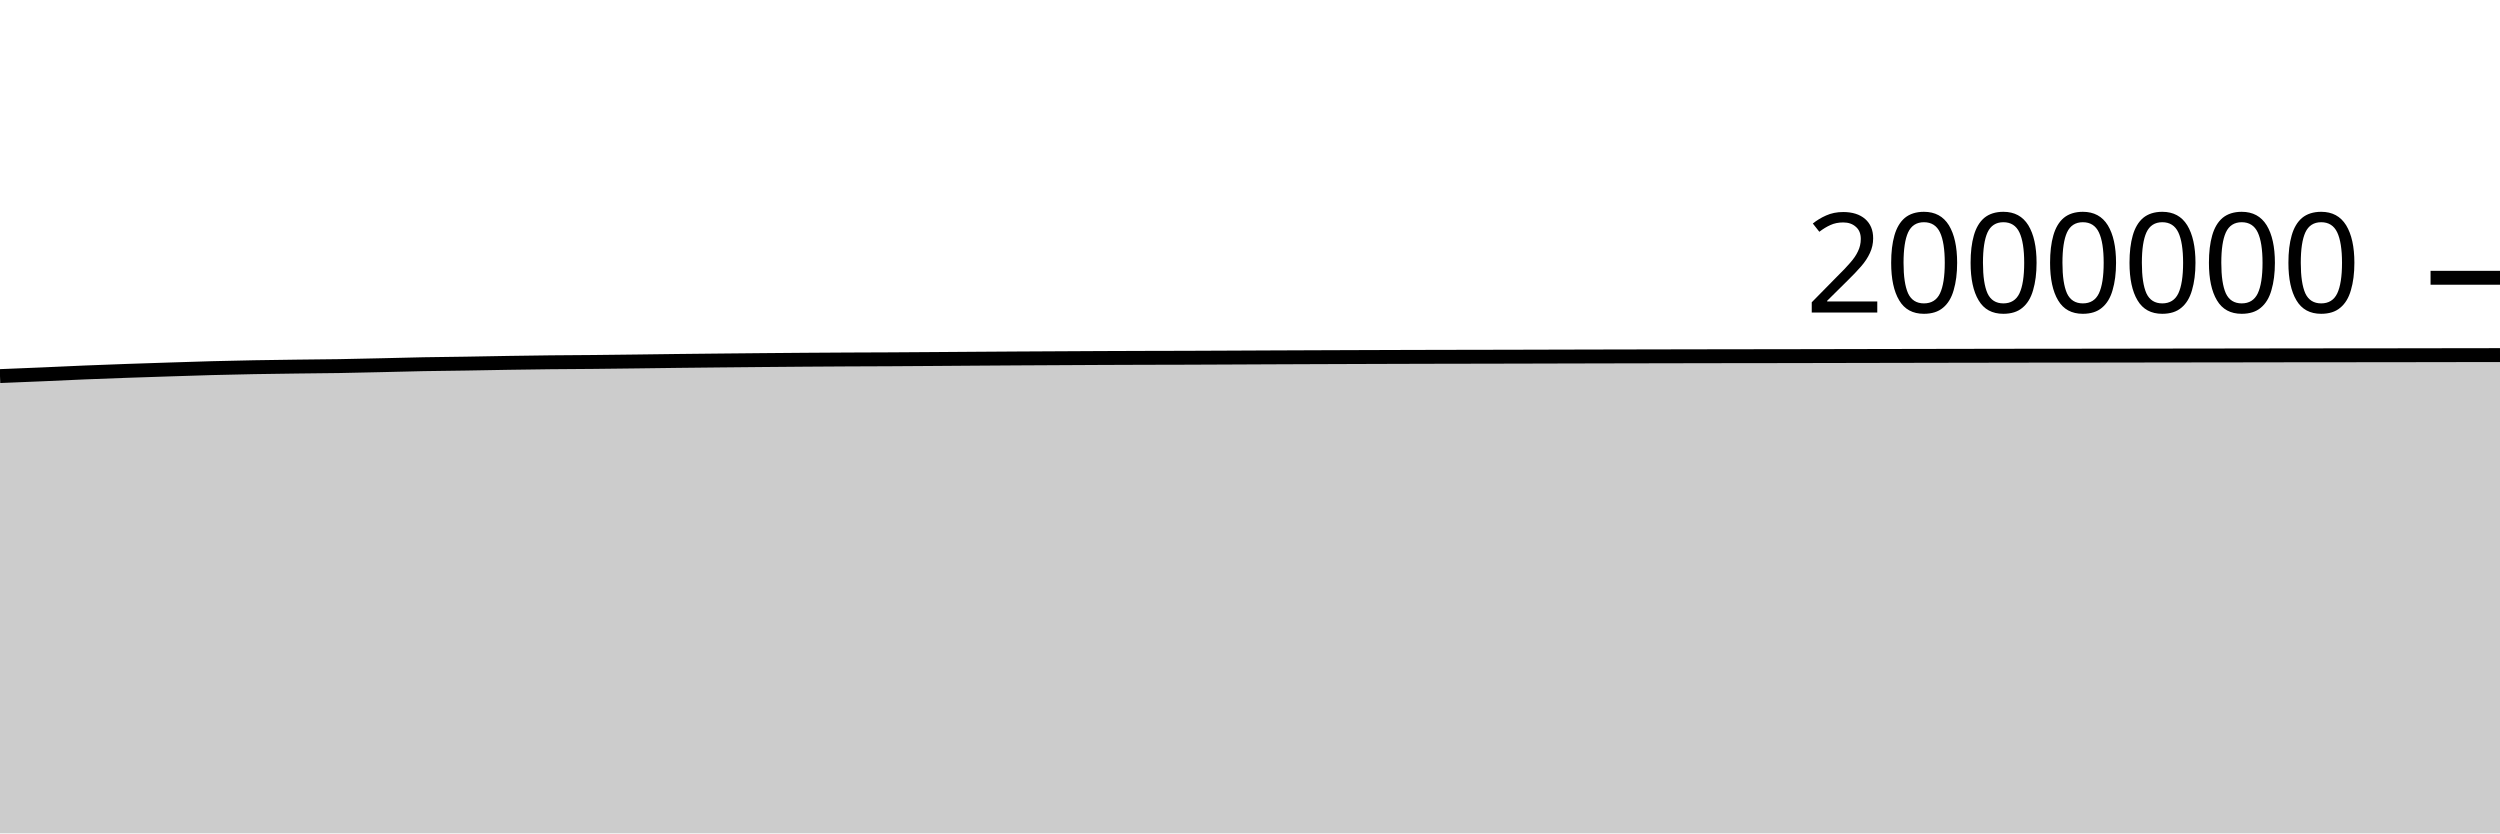
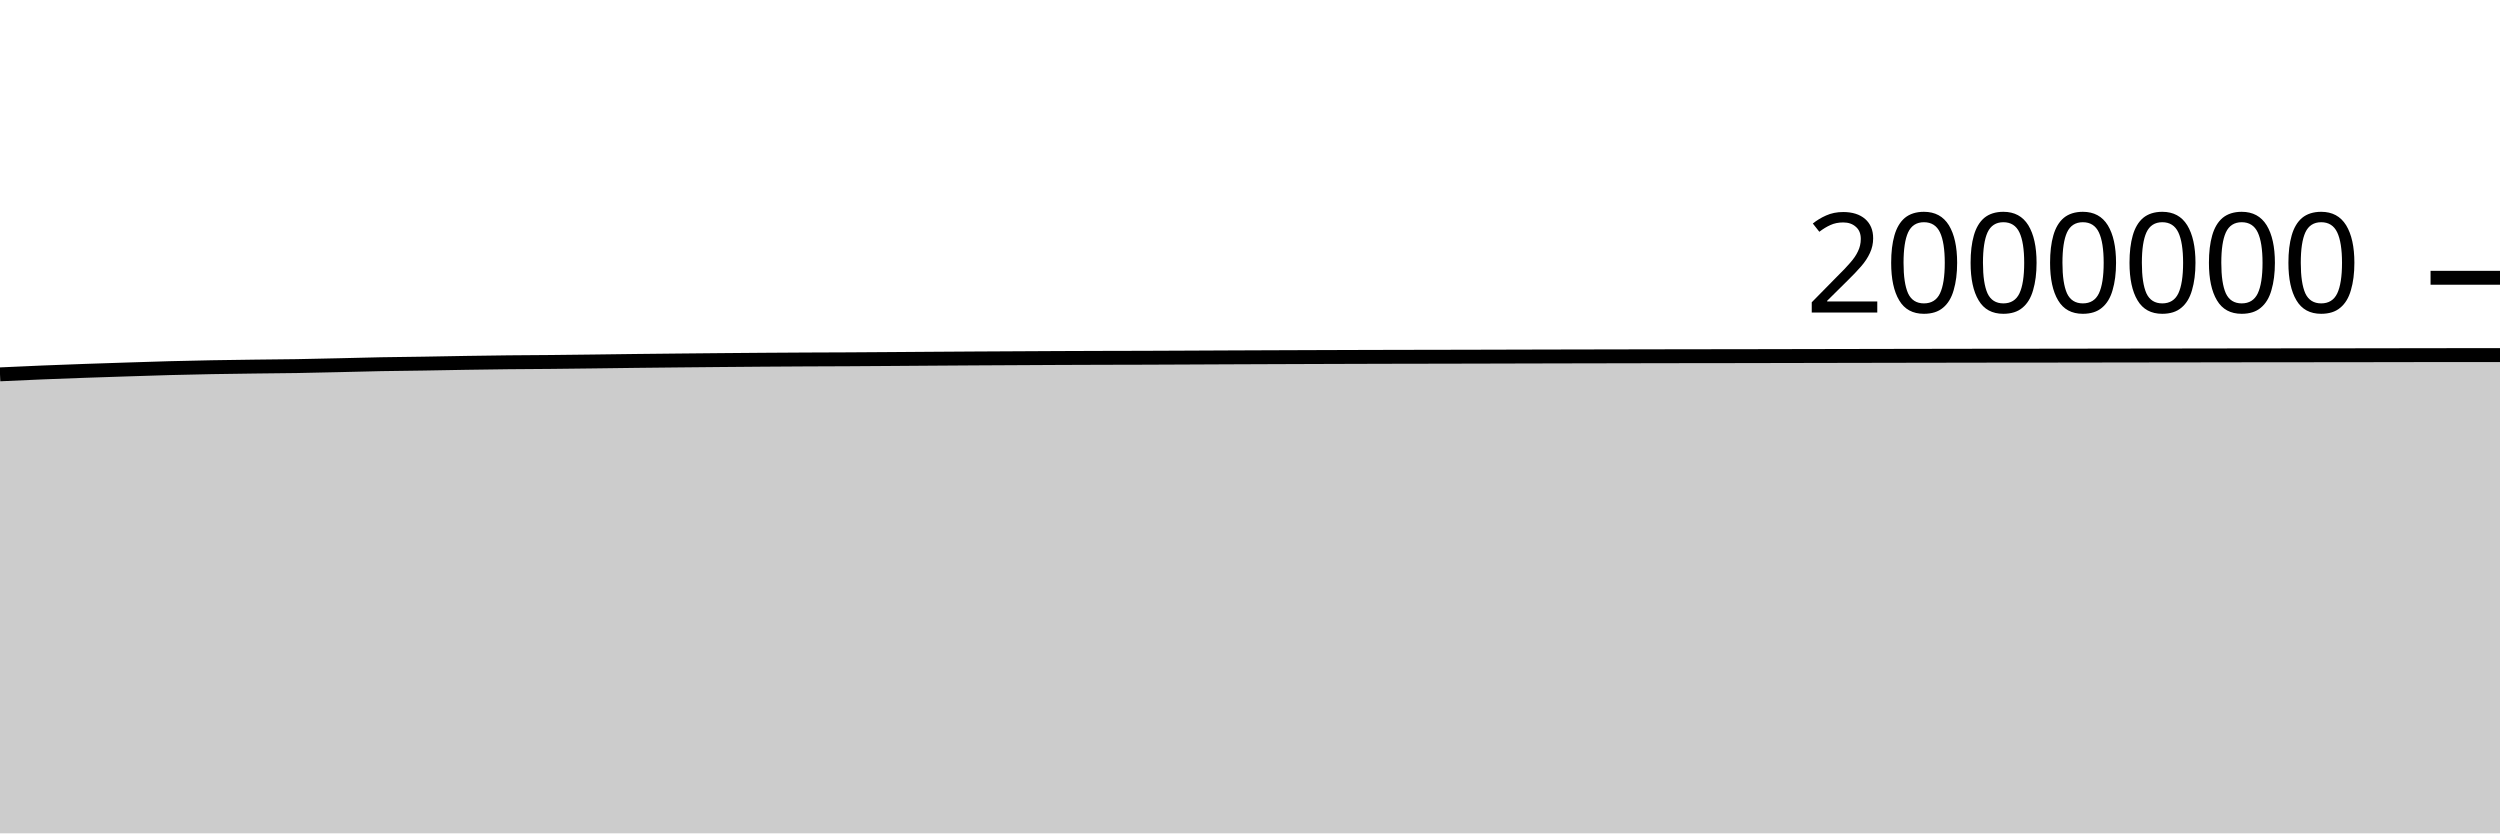
<svg xmlns="http://www.w3.org/2000/svg" viewBox="0 0 180 60">
  <g transform="translate(0,20)">
-     <path class="area" fill="rgba(0, 0, 0, 0.2)" d="M0,7.078C1.017,7.037,2.034,6.996,3.051,6.953C4.068,6.909,5.085,6.858,6.102,6.817C7.119,6.775,8.136,6.738,9.153,6.702C10.169,6.666,11.186,6.633,12.203,6.601C13.22,6.568,14.237,6.533,15.254,6.506C16.271,6.479,17.288,6.457,18.305,6.438C19.322,6.42,20.339,6.407,21.356,6.394C22.373,6.381,23.39,6.375,24.407,6.359C25.424,6.342,26.441,6.317,27.458,6.294C28.475,6.271,29.492,6.241,30.508,6.222C31.525,6.203,32.542,6.196,33.559,6.18C34.576,6.164,35.593,6.142,36.61,6.126C37.627,6.11,38.644,6.095,39.661,6.084C40.678,6.073,41.695,6.07,42.712,6.061C43.729,6.051,44.746,6.039,45.763,6.026C46.78,6.014,47.797,5.998,48.814,5.987C49.831,5.975,50.847,5.965,51.864,5.955C52.881,5.945,53.898,5.935,54.915,5.926C55.932,5.917,56.949,5.909,57.966,5.901C58.983,5.894,60,5.887,61.017,5.882C62.034,5.877,63.051,5.875,64.068,5.87C65.085,5.864,66.102,5.857,67.119,5.85C68.136,5.843,69.153,5.835,70.169,5.828C71.186,5.821,72.203,5.814,73.22,5.808C74.237,5.802,75.254,5.797,76.271,5.792C77.288,5.786,78.305,5.78,79.322,5.776C80.339,5.772,81.356,5.768,82.373,5.765C83.39,5.762,84.407,5.761,85.424,5.758C86.441,5.754,87.458,5.75,88.475,5.745C89.492,5.741,90.508,5.735,91.525,5.731C92.542,5.726,93.559,5.723,94.576,5.719C95.593,5.715,96.61,5.712,97.627,5.708C98.644,5.705,99.661,5.702,100.678,5.698C101.695,5.695,102.712,5.692,103.729,5.69C104.746,5.688,105.763,5.687,106.78,5.685C107.797,5.683,108.814,5.68,109.831,5.678C110.847,5.675,111.864,5.672,112.881,5.67C113.898,5.668,114.915,5.665,115.932,5.663C116.949,5.661,117.966,5.659,118.983,5.657C120,5.655,121.017,5.653,122.034,5.651C123.051,5.649,124.068,5.647,125.085,5.646C126.102,5.645,127.119,5.645,128.136,5.643C129.153,5.642,130.169,5.639,131.186,5.637C132.203,5.635,133.22,5.633,134.237,5.631C135.254,5.629,136.271,5.627,137.288,5.625C138.305,5.623,139.322,5.621,140.339,5.619C141.356,5.617,142.373,5.615,143.39,5.614C144.407,5.612,145.424,5.61,146.441,5.609C147.458,5.608,148.475,5.608,149.492,5.607C150.508,5.606,151.525,5.604,152.542,5.603C153.559,5.601,154.576,5.599,155.593,5.598C156.61,5.596,157.627,5.596,158.644,5.594C159.661,5.593,160.678,5.591,161.695,5.59C162.712,5.588,163.729,5.586,164.746,5.585C165.763,5.584,166.78,5.583,167.797,5.582C168.814,5.581,169.831,5.581,170.847,5.58C171.864,5.579,172.881,5.577,173.898,5.576C174.915,5.574,175.932,5.573,176.949,5.571C177.966,5.57,178.983,5.569,180,5.567L180,40C178.983,40,177.966,40,176.949,40C175.932,40,174.915,40,173.898,40C172.881,40,171.864,40,170.847,40C169.831,40,168.814,40,167.797,40C166.78,40,165.763,40,164.746,40C163.729,40,162.712,40,161.695,40C160.678,40,159.661,40,158.644,40C157.627,40,156.61,40,155.593,40C154.576,40,153.559,40,152.542,40C151.525,40,150.508,40,149.492,40C148.475,40,147.458,40,146.441,40C145.424,40,144.407,40,143.39,40C142.373,40,141.356,40,140.339,40C139.322,40,138.305,40,137.288,40C136.271,40,135.254,40,134.237,40C133.22,40,132.203,40,131.186,40C130.169,40,129.153,40,128.136,40C127.119,40,126.102,40,125.085,40C124.068,40,123.051,40,122.034,40C121.017,40,120,40,118.983,40C117.966,40,116.949,40,115.932,40C114.915,40,113.898,40,112.881,40C111.864,40,110.847,40,109.831,40C108.814,40,107.797,40,106.78,40C105.763,40,104.746,40,103.729,40C102.712,40,101.695,40,100.678,40C99.661,40,98.644,40,97.627,40C96.61,40,95.593,40,94.576,40C93.559,40,92.542,40,91.525,40C90.508,40,89.492,40,88.475,40C87.458,40,86.441,40,85.424,40C84.407,40,83.39,40,82.373,40C81.356,40,80.339,40,79.322,40C78.305,40,77.288,40,76.271,40C75.254,40,74.237,40,73.22,40C72.203,40,71.186,40,70.169,40C69.153,40,68.136,40,67.119,40C66.102,40,65.085,40,64.068,40C63.051,40,62.034,40,61.017,40C60,40,58.983,40,57.966,40C56.949,40,55.932,40,54.915,40C53.898,40,52.881,40,51.864,40C50.847,40,49.831,40,48.814,40C47.797,40,46.78,40,45.763,40C44.746,40,43.729,40,42.712,40C41.695,40,40.678,40,39.661,40C38.644,40,37.627,40,36.61,40C35.593,40,34.576,40,33.559,40C32.542,40,31.525,40,30.508,40C29.492,40,28.475,40,27.458,40C26.441,40,25.424,40,24.407,40C23.39,40,22.373,40,21.356,40C20.339,40,19.322,40,18.305,40C17.288,40,16.271,40,15.254,40C14.237,40,13.22,40,12.203,40C11.186,40,10.169,40,9.153,40C8.136,40,7.119,40,6.102,40C5.085,40,4.068,40,3.051,40C2.034,40,1.017,40,0,40Z" />
-     <path class="line" stroke="black" fill="none" d="M0,7.078C1.017,7.037,2.034,6.996,3.051,6.953C4.068,6.909,5.085,6.858,6.102,6.817C7.119,6.775,8.136,6.738,9.153,6.702C10.169,6.666,11.186,6.633,12.203,6.601C13.22,6.568,14.237,6.533,15.254,6.506C16.271,6.479,17.288,6.457,18.305,6.438C19.322,6.42,20.339,6.407,21.356,6.394C22.373,6.381,23.39,6.375,24.407,6.359C25.424,6.342,26.441,6.317,27.458,6.294C28.475,6.271,29.492,6.241,30.508,6.222C31.525,6.203,32.542,6.196,33.559,6.18C34.576,6.164,35.593,6.142,36.61,6.126C37.627,6.11,38.644,6.095,39.661,6.084C40.678,6.073,41.695,6.07,42.712,6.061C43.729,6.051,44.746,6.039,45.763,6.026C46.78,6.014,47.797,5.998,48.814,5.987C49.831,5.975,50.847,5.965,51.864,5.955C52.881,5.945,53.898,5.935,54.915,5.926C55.932,5.917,56.949,5.909,57.966,5.901C58.983,5.894,60,5.887,61.017,5.882C62.034,5.877,63.051,5.875,64.068,5.87C65.085,5.864,66.102,5.857,67.119,5.85C68.136,5.843,69.153,5.835,70.169,5.828C71.186,5.821,72.203,5.814,73.22,5.808C74.237,5.802,75.254,5.797,76.271,5.792C77.288,5.786,78.305,5.78,79.322,5.776C80.339,5.772,81.356,5.768,82.373,5.765C83.39,5.762,84.407,5.761,85.424,5.758C86.441,5.754,87.458,5.75,88.475,5.745C89.492,5.741,90.508,5.735,91.525,5.731C92.542,5.726,93.559,5.723,94.576,5.719C95.593,5.715,96.61,5.712,97.627,5.708C98.644,5.705,99.661,5.702,100.678,5.698C101.695,5.695,102.712,5.692,103.729,5.69C104.746,5.688,105.763,5.687,106.78,5.685C107.797,5.683,108.814,5.68,109.831,5.678C110.847,5.675,111.864,5.672,112.881,5.67C113.898,5.668,114.915,5.665,115.932,5.663C116.949,5.661,117.966,5.659,118.983,5.657C120,5.655,121.017,5.653,122.034,5.651C123.051,5.649,124.068,5.647,125.085,5.646C126.102,5.645,127.119,5.645,128.136,5.643C129.153,5.642,130.169,5.639,131.186,5.637C132.203,5.635,133.22,5.633,134.237,5.631C135.254,5.629,136.271,5.627,137.288,5.625C138.305,5.623,139.322,5.621,140.339,5.619C141.356,5.617,142.373,5.615,143.39,5.614C144.407,5.612,145.424,5.61,146.441,5.609C147.458,5.608,148.475,5.608,149.492,5.607C150.508,5.606,151.525,5.604,152.542,5.603C153.559,5.601,154.576,5.599,155.593,5.598C156.61,5.596,157.627,5.596,158.644,5.594C159.661,5.593,160.678,5.591,161.695,5.59C162.712,5.588,163.729,5.586,164.746,5.585C165.763,5.584,166.78,5.583,167.797,5.582C168.814,5.581,169.831,5.581,170.847,5.58C171.864,5.579,172.881,5.577,173.898,5.576C174.915,5.574,175.932,5.573,176.949,5.571C177.966,5.57,178.983,5.569,180,5.567" />
+     <path class="area" fill="rgba(0, 0, 0, 0.2)" d="M0,6.953C1.017,6.905,2.034,6.858,3.051,6.817C4.068,6.775,5.085,6.738,6.102,6.702C7.119,6.666,8.136,6.633,9.153,6.601C10.169,6.568,11.186,6.533,12.203,6.506C13.22,6.479,14.237,6.457,15.254,6.438C16.271,6.42,17.288,6.407,18.305,6.394C19.322,6.381,20.339,6.375,21.356,6.359C22.373,6.342,23.39,6.317,24.407,6.294C25.424,6.271,26.441,6.241,27.458,6.222C28.475,6.203,29.492,6.196,30.508,6.18C31.525,6.164,32.542,6.142,33.559,6.126C34.576,6.11,35.593,6.095,36.61,6.084C37.627,6.073,38.644,6.07,39.661,6.061C40.678,6.051,41.695,6.039,42.712,6.026C43.729,6.014,44.746,5.998,45.763,5.987C46.78,5.975,47.797,5.965,48.814,5.955C49.831,5.945,50.847,5.935,51.864,5.926C52.881,5.917,53.898,5.909,54.915,5.901C55.932,5.894,56.949,5.887,57.966,5.882C58.983,5.877,60,5.875,61.017,5.87C62.034,5.864,63.051,5.857,64.068,5.85C65.085,5.843,66.102,5.835,67.119,5.828C68.136,5.821,69.153,5.814,70.169,5.808C71.186,5.802,72.203,5.797,73.22,5.792C74.237,5.786,75.254,5.78,76.271,5.776C77.288,5.772,78.305,5.768,79.322,5.765C80.339,5.762,81.356,5.761,82.373,5.758C83.39,5.754,84.407,5.75,85.424,5.745C86.441,5.741,87.458,5.735,88.475,5.731C89.492,5.726,90.508,5.723,91.525,5.719C92.542,5.715,93.559,5.712,94.576,5.708C95.593,5.705,96.61,5.702,97.627,5.698C98.644,5.695,99.661,5.692,100.678,5.69C101.695,5.688,102.712,5.687,103.729,5.685C104.746,5.683,105.763,5.68,106.78,5.678C107.797,5.675,108.814,5.672,109.831,5.67C110.847,5.668,111.864,5.665,112.881,5.663C113.898,5.661,114.915,5.659,115.932,5.657C116.949,5.655,117.966,5.653,118.983,5.651C120,5.649,121.017,5.647,122.034,5.646C123.051,5.645,124.068,5.645,125.085,5.643C126.102,5.642,127.119,5.639,128.136,5.637C129.153,5.635,130.169,5.633,131.186,5.631C132.203,5.629,133.22,5.627,134.237,5.625C135.254,5.623,136.271,5.621,137.288,5.619C138.305,5.617,139.322,5.615,140.339,5.614C141.356,5.612,142.373,5.61,143.39,5.609C144.407,5.608,145.424,5.608,146.441,5.607C147.458,5.606,148.475,5.604,149.492,5.603C150.508,5.601,151.525,5.599,152.542,5.598C153.559,5.596,154.576,5.596,155.593,5.594C156.61,5.593,157.627,5.591,158.644,5.59C159.661,5.588,160.678,5.586,161.695,5.585C162.712,5.584,163.729,5.583,164.746,5.582C165.763,5.581,166.78,5.581,167.797,5.58C168.814,5.579,169.831,5.577,170.847,5.576C171.864,5.574,172.881,5.573,173.898,5.571C174.915,5.57,175.932,5.567,176.949,5.567C177.966,5.567,178.983,5.567,180,5.567L180,40C178.983,40,177.966,40,176.949,40C175.932,40,174.915,40,173.898,40C172.881,40,171.864,40,170.847,40C169.831,40,168.814,40,167.797,40C166.78,40,165.763,40,164.746,40C163.729,40,162.712,40,161.695,40C160.678,40,159.661,40,158.644,40C157.627,40,156.61,40,155.593,40C154.576,40,153.559,40,152.542,40C151.525,40,150.508,40,149.492,40C148.475,40,147.458,40,146.441,40C145.424,40,144.407,40,143.39,40C142.373,40,141.356,40,140.339,40C139.322,40,138.305,40,137.288,40C136.271,40,135.254,40,134.237,40C133.22,40,132.203,40,131.186,40C130.169,40,129.153,40,128.136,40C127.119,40,126.102,40,125.085,40C124.068,40,123.051,40,122.034,40C121.017,40,120,40,118.983,40C117.966,40,116.949,40,115.932,40C114.915,40,113.898,40,112.881,40C111.864,40,110.847,40,109.831,40C108.814,40,107.797,40,106.78,40C105.763,40,104.746,40,103.729,40C102.712,40,101.695,40,100.678,40C99.661,40,98.644,40,97.627,40C96.61,40,95.593,40,94.576,40C93.559,40,92.542,40,91.525,40C90.508,40,89.492,40,88.475,40C87.458,40,86.441,40,85.424,40C84.407,40,83.39,40,82.373,40C81.356,40,80.339,40,79.322,40C78.305,40,77.288,40,76.271,40C75.254,40,74.237,40,73.22,40C72.203,40,71.186,40,70.169,40C69.153,40,68.136,40,67.119,40C66.102,40,65.085,40,64.068,40C63.051,40,62.034,40,61.017,40C60,40,58.983,40,57.966,40C56.949,40,55.932,40,54.915,40C53.898,40,52.881,40,51.864,40C50.847,40,49.831,40,48.814,40C47.797,40,46.78,40,45.763,40C44.746,40,43.729,40,42.712,40C41.695,40,40.678,40,39.661,40C38.644,40,37.627,40,36.61,40C35.593,40,34.576,40,33.559,40C32.542,40,31.525,40,30.508,40C29.492,40,28.475,40,27.458,40C26.441,40,25.424,40,24.407,40C23.39,40,22.373,40,21.356,40C20.339,40,19.322,40,18.305,40C17.288,40,16.271,40,15.254,40C14.237,40,13.22,40,12.203,40C11.186,40,10.169,40,9.153,40C8.136,40,7.119,40,6.102,40C5.085,40,4.068,40,3.051,40C2.034,40,1.017,40,0,40Z" />
+     <path class="line" stroke="black" fill="none" d="M0,6.953C1.017,6.905,2.034,6.858,3.051,6.817C4.068,6.775,5.085,6.738,6.102,6.702C7.119,6.666,8.136,6.633,9.153,6.601C10.169,6.568,11.186,6.533,12.203,6.506C13.22,6.479,14.237,6.457,15.254,6.438C16.271,6.42,17.288,6.407,18.305,6.394C19.322,6.381,20.339,6.375,21.356,6.359C22.373,6.342,23.39,6.317,24.407,6.294C25.424,6.271,26.441,6.241,27.458,6.222C28.475,6.203,29.492,6.196,30.508,6.18C31.525,6.164,32.542,6.142,33.559,6.126C34.576,6.11,35.593,6.095,36.61,6.084C37.627,6.073,38.644,6.07,39.661,6.061C40.678,6.051,41.695,6.039,42.712,6.026C43.729,6.014,44.746,5.998,45.763,5.987C46.78,5.975,47.797,5.965,48.814,5.955C49.831,5.945,50.847,5.935,51.864,5.926C52.881,5.917,53.898,5.909,54.915,5.901C55.932,5.894,56.949,5.887,57.966,5.882C58.983,5.877,60,5.875,61.017,5.87C62.034,5.864,63.051,5.857,64.068,5.85C65.085,5.843,66.102,5.835,67.119,5.828C68.136,5.821,69.153,5.814,70.169,5.808C71.186,5.802,72.203,5.797,73.22,5.792C74.237,5.786,75.254,5.78,76.271,5.776C77.288,5.772,78.305,5.768,79.322,5.765C80.339,5.762,81.356,5.761,82.373,5.758C83.39,5.754,84.407,5.75,85.424,5.745C86.441,5.741,87.458,5.735,88.475,5.731C89.492,5.726,90.508,5.723,91.525,5.719C92.542,5.715,93.559,5.712,94.576,5.708C95.593,5.705,96.61,5.702,97.627,5.698C98.644,5.695,99.661,5.692,100.678,5.69C101.695,5.688,102.712,5.687,103.729,5.685C104.746,5.683,105.763,5.68,106.78,5.678C107.797,5.675,108.814,5.672,109.831,5.67C110.847,5.668,111.864,5.665,112.881,5.663C113.898,5.661,114.915,5.659,115.932,5.657C116.949,5.655,117.966,5.653,118.983,5.651C120,5.649,121.017,5.647,122.034,5.646C123.051,5.645,124.068,5.645,125.085,5.643C126.102,5.642,127.119,5.639,128.136,5.637C129.153,5.635,130.169,5.633,131.186,5.631C132.203,5.629,133.22,5.627,134.237,5.625C135.254,5.623,136.271,5.621,137.288,5.619C138.305,5.617,139.322,5.615,140.339,5.614C141.356,5.612,142.373,5.61,143.39,5.609C144.407,5.608,145.424,5.608,146.441,5.607C147.458,5.606,148.475,5.604,149.492,5.603C150.508,5.601,151.525,5.599,152.542,5.598C153.559,5.596,154.576,5.596,155.593,5.594C156.61,5.593,157.627,5.591,158.644,5.59C159.661,5.588,160.678,5.586,161.695,5.585C162.712,5.584,163.729,5.583,164.746,5.582C165.763,5.581,166.78,5.581,167.797,5.58C168.814,5.579,169.831,5.577,170.847,5.576C171.864,5.574,172.881,5.573,173.898,5.571C174.915,5.57,175.932,5.567,176.949,5.567C177.966,5.567,178.983,5.567,180,5.567" />
    <path class="axis-ceiling" stroke-width="1" stroke="black" fill="none" d="M175,0L180,0" />
    <text class="axis-ceiling-label" font-family="sans-serif" text-anchor="end" font-size="10px" x="170" y="2.5">2000000</text>
  </g>
</svg>
